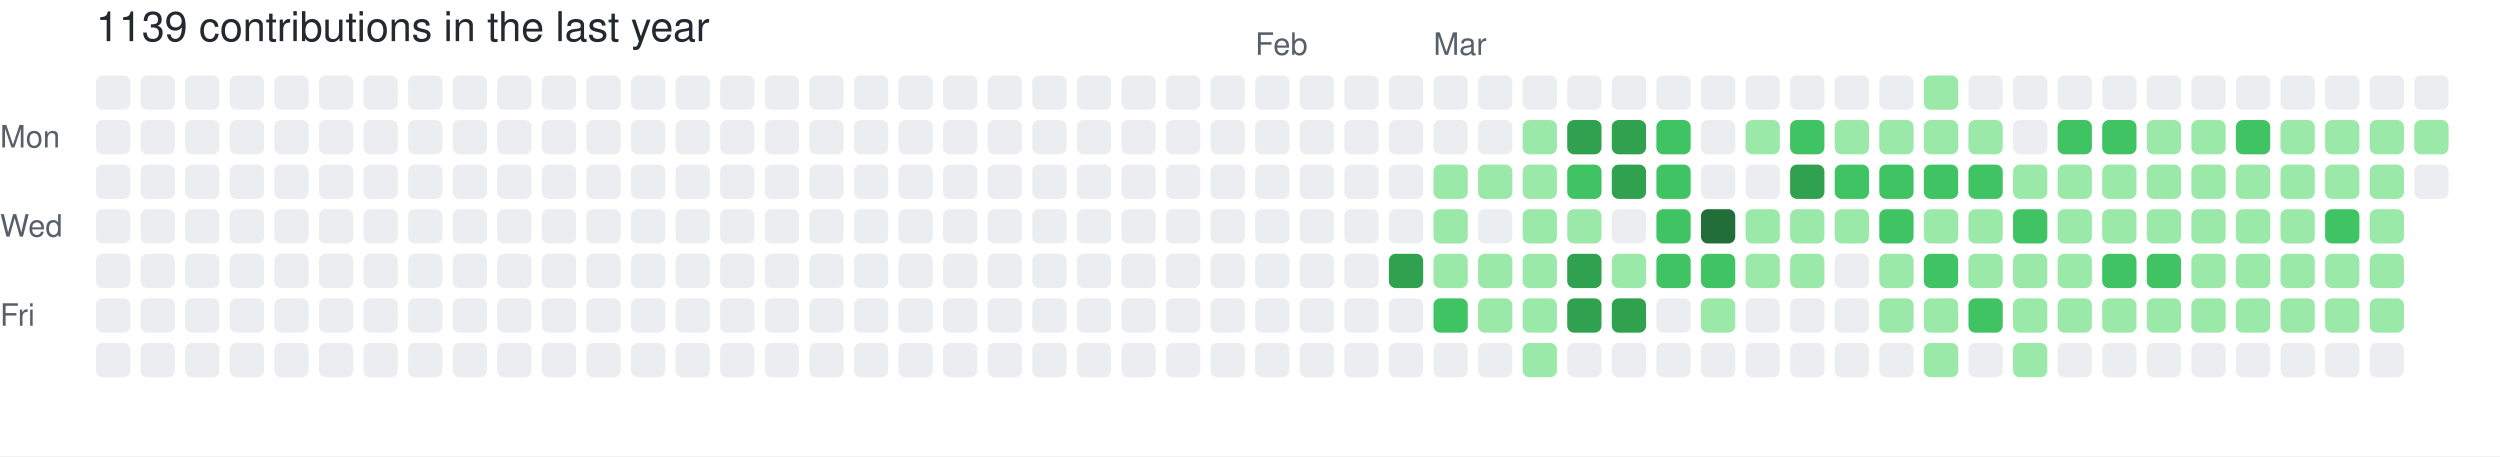
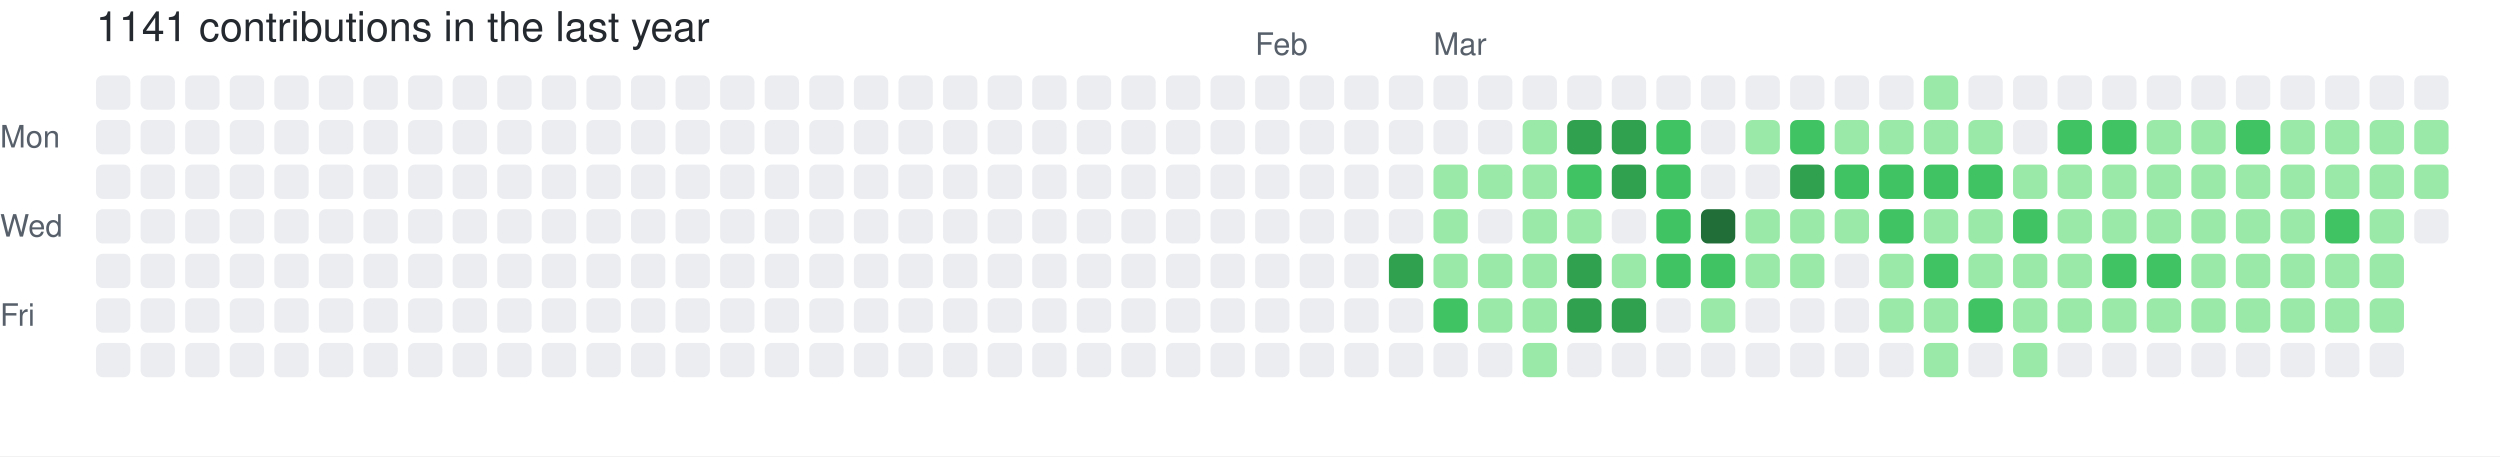
- <svg xmlns="http://www.w3.org/2000/svg" width="729" height="133" viewBox="0 0 729 133" role="img" aria-label="skiliaris made 1139 contributions in the last year">
+ <svg xmlns="http://www.w3.org/2000/svg" width="729" height="133" viewBox="0 0 729 133" role="img" aria-label="skiliaris made 1141 contributions in the last year">
  <rect width="100%" height="100%" fill="#ffffff" />
  <style>
    text {
      font-family: -apple-system, BlinkMacSystemFont, "Segoe UI", Helvetica, Arial, sans-serif;
      font-size: 9px;
      fill: #57606a;
    }
    .count {
      font-size: 12px;
      fill: #24292f;
    }
  </style>
-   <text x="28" y="12" class="count">1139 contributions in the last year</text>
+   <text x="28" y="12" class="count">1141 contributions in the last year</text>
  <text x="366" y="16">Feb</text>
  <text x="418" y="16">Mar</text>
  <text x="0" y="43">Mon</text>
  <text x="0" y="69">Wed</text>
  <text x="0" y="95">Fri</text>
  <rect x="28" y="22" width="10" height="10" rx="2" ry="2" fill="#ebedf0">
        </rect>
  <rect x="28" y="35" width="10" height="10" rx="2" ry="2" fill="#ebedf0">
        </rect>
  <rect x="28" y="48" width="10" height="10" rx="2" ry="2" fill="#ebedf0">
        </rect>
  <rect x="28" y="61" width="10" height="10" rx="2" ry="2" fill="#ebedf0">
        </rect>
  <rect x="28" y="74" width="10" height="10" rx="2" ry="2" fill="#ebedf0">
        </rect>
  <rect x="28" y="87" width="10" height="10" rx="2" ry="2" fill="#ebedf0">
        </rect>
  <rect x="28" y="100" width="10" height="10" rx="2" ry="2" fill="#ebedf0">
        </rect>
  <rect x="41" y="22" width="10" height="10" rx="2" ry="2" fill="#ebedf0">
        </rect>
  <rect x="41" y="35" width="10" height="10" rx="2" ry="2" fill="#ebedf0">
        </rect>
  <rect x="41" y="48" width="10" height="10" rx="2" ry="2" fill="#ebedf0">
        </rect>
  <rect x="41" y="61" width="10" height="10" rx="2" ry="2" fill="#ebedf0">
        </rect>
  <rect x="41" y="74" width="10" height="10" rx="2" ry="2" fill="#ebedf0">
        </rect>
  <rect x="41" y="87" width="10" height="10" rx="2" ry="2" fill="#ebedf0">
        </rect>
  <rect x="41" y="100" width="10" height="10" rx="2" ry="2" fill="#ebedf0">
        </rect>
  <rect x="54" y="22" width="10" height="10" rx="2" ry="2" fill="#ebedf0">
        </rect>
  <rect x="54" y="35" width="10" height="10" rx="2" ry="2" fill="#ebedf0">
        </rect>
  <rect x="54" y="48" width="10" height="10" rx="2" ry="2" fill="#ebedf0">
        </rect>
  <rect x="54" y="61" width="10" height="10" rx="2" ry="2" fill="#ebedf0">
        </rect>
  <rect x="54" y="74" width="10" height="10" rx="2" ry="2" fill="#ebedf0">
        </rect>
  <rect x="54" y="87" width="10" height="10" rx="2" ry="2" fill="#ebedf0">
        </rect>
  <rect x="54" y="100" width="10" height="10" rx="2" ry="2" fill="#ebedf0">
        </rect>
  <rect x="67" y="22" width="10" height="10" rx="2" ry="2" fill="#ebedf0">
        </rect>
  <rect x="67" y="35" width="10" height="10" rx="2" ry="2" fill="#ebedf0">
        </rect>
  <rect x="67" y="48" width="10" height="10" rx="2" ry="2" fill="#ebedf0">
        </rect>
  <rect x="67" y="61" width="10" height="10" rx="2" ry="2" fill="#ebedf0">
        </rect>
  <rect x="67" y="74" width="10" height="10" rx="2" ry="2" fill="#ebedf0">
        </rect>
  <rect x="67" y="87" width="10" height="10" rx="2" ry="2" fill="#ebedf0">
        </rect>
  <rect x="67" y="100" width="10" height="10" rx="2" ry="2" fill="#ebedf0">
        </rect>
  <rect x="80" y="22" width="10" height="10" rx="2" ry="2" fill="#ebedf0">
        </rect>
  <rect x="80" y="35" width="10" height="10" rx="2" ry="2" fill="#ebedf0">
        </rect>
  <rect x="80" y="48" width="10" height="10" rx="2" ry="2" fill="#ebedf0">
        </rect>
  <rect x="80" y="61" width="10" height="10" rx="2" ry="2" fill="#ebedf0">
        </rect>
  <rect x="80" y="74" width="10" height="10" rx="2" ry="2" fill="#ebedf0">
        </rect>
  <rect x="80" y="87" width="10" height="10" rx="2" ry="2" fill="#ebedf0">
        </rect>
  <rect x="80" y="100" width="10" height="10" rx="2" ry="2" fill="#ebedf0">
        </rect>
  <rect x="93" y="22" width="10" height="10" rx="2" ry="2" fill="#ebedf0">
        </rect>
  <rect x="93" y="35" width="10" height="10" rx="2" ry="2" fill="#ebedf0">
        </rect>
  <rect x="93" y="48" width="10" height="10" rx="2" ry="2" fill="#ebedf0">
        </rect>
  <rect x="93" y="61" width="10" height="10" rx="2" ry="2" fill="#ebedf0">
        </rect>
  <rect x="93" y="74" width="10" height="10" rx="2" ry="2" fill="#ebedf0">
        </rect>
  <rect x="93" y="87" width="10" height="10" rx="2" ry="2" fill="#ebedf0">
        </rect>
  <rect x="93" y="100" width="10" height="10" rx="2" ry="2" fill="#ebedf0">
        </rect>
  <rect x="106" y="22" width="10" height="10" rx="2" ry="2" fill="#ebedf0">
        </rect>
  <rect x="106" y="35" width="10" height="10" rx="2" ry="2" fill="#ebedf0">
        </rect>
  <rect x="106" y="48" width="10" height="10" rx="2" ry="2" fill="#ebedf0">
        </rect>
  <rect x="106" y="61" width="10" height="10" rx="2" ry="2" fill="#ebedf0">
        </rect>
  <rect x="106" y="74" width="10" height="10" rx="2" ry="2" fill="#ebedf0">
        </rect>
  <rect x="106" y="87" width="10" height="10" rx="2" ry="2" fill="#ebedf0">
        </rect>
  <rect x="106" y="100" width="10" height="10" rx="2" ry="2" fill="#ebedf0">
        </rect>
  <rect x="119" y="22" width="10" height="10" rx="2" ry="2" fill="#ebedf0">
        </rect>
  <rect x="119" y="35" width="10" height="10" rx="2" ry="2" fill="#ebedf0">
        </rect>
  <rect x="119" y="48" width="10" height="10" rx="2" ry="2" fill="#ebedf0">
        </rect>
  <rect x="119" y="61" width="10" height="10" rx="2" ry="2" fill="#ebedf0">
        </rect>
  <rect x="119" y="74" width="10" height="10" rx="2" ry="2" fill="#ebedf0">
        </rect>
  <rect x="119" y="87" width="10" height="10" rx="2" ry="2" fill="#ebedf0">
        </rect>
  <rect x="119" y="100" width="10" height="10" rx="2" ry="2" fill="#ebedf0">
        </rect>
  <rect x="132" y="22" width="10" height="10" rx="2" ry="2" fill="#ebedf0">
        </rect>
  <rect x="132" y="35" width="10" height="10" rx="2" ry="2" fill="#ebedf0">
        </rect>
  <rect x="132" y="48" width="10" height="10" rx="2" ry="2" fill="#ebedf0">
        </rect>
  <rect x="132" y="61" width="10" height="10" rx="2" ry="2" fill="#ebedf0">
        </rect>
  <rect x="132" y="74" width="10" height="10" rx="2" ry="2" fill="#ebedf0">
        </rect>
  <rect x="132" y="87" width="10" height="10" rx="2" ry="2" fill="#ebedf0">
        </rect>
  <rect x="132" y="100" width="10" height="10" rx="2" ry="2" fill="#ebedf0">
        </rect>
  <rect x="145" y="22" width="10" height="10" rx="2" ry="2" fill="#ebedf0">
        </rect>
  <rect x="145" y="35" width="10" height="10" rx="2" ry="2" fill="#ebedf0">
        </rect>
  <rect x="145" y="48" width="10" height="10" rx="2" ry="2" fill="#ebedf0">
        </rect>
  <rect x="145" y="61" width="10" height="10" rx="2" ry="2" fill="#ebedf0">
        </rect>
  <rect x="145" y="74" width="10" height="10" rx="2" ry="2" fill="#ebedf0">
        </rect>
  <rect x="145" y="87" width="10" height="10" rx="2" ry="2" fill="#ebedf0">
        </rect>
  <rect x="145" y="100" width="10" height="10" rx="2" ry="2" fill="#ebedf0">
        </rect>
  <rect x="158" y="22" width="10" height="10" rx="2" ry="2" fill="#ebedf0">
        </rect>
  <rect x="158" y="35" width="10" height="10" rx="2" ry="2" fill="#ebedf0">
        </rect>
  <rect x="158" y="48" width="10" height="10" rx="2" ry="2" fill="#ebedf0">
        </rect>
  <rect x="158" y="61" width="10" height="10" rx="2" ry="2" fill="#ebedf0">
        </rect>
  <rect x="158" y="74" width="10" height="10" rx="2" ry="2" fill="#ebedf0">
        </rect>
  <rect x="158" y="87" width="10" height="10" rx="2" ry="2" fill="#ebedf0">
        </rect>
  <rect x="158" y="100" width="10" height="10" rx="2" ry="2" fill="#ebedf0">
        </rect>
  <rect x="171" y="22" width="10" height="10" rx="2" ry="2" fill="#ebedf0">
        </rect>
  <rect x="171" y="35" width="10" height="10" rx="2" ry="2" fill="#ebedf0">
        </rect>
  <rect x="171" y="48" width="10" height="10" rx="2" ry="2" fill="#ebedf0">
        </rect>
  <rect x="171" y="61" width="10" height="10" rx="2" ry="2" fill="#ebedf0">
        </rect>
  <rect x="171" y="74" width="10" height="10" rx="2" ry="2" fill="#ebedf0">
        </rect>
  <rect x="171" y="87" width="10" height="10" rx="2" ry="2" fill="#ebedf0">
        </rect>
  <rect x="171" y="100" width="10" height="10" rx="2" ry="2" fill="#ebedf0">
        </rect>
  <rect x="184" y="22" width="10" height="10" rx="2" ry="2" fill="#ebedf0">
        </rect>
  <rect x="184" y="35" width="10" height="10" rx="2" ry="2" fill="#ebedf0">
        </rect>
  <rect x="184" y="48" width="10" height="10" rx="2" ry="2" fill="#ebedf0">
        </rect>
  <rect x="184" y="61" width="10" height="10" rx="2" ry="2" fill="#ebedf0">
        </rect>
  <rect x="184" y="74" width="10" height="10" rx="2" ry="2" fill="#ebedf0">
        </rect>
  <rect x="184" y="87" width="10" height="10" rx="2" ry="2" fill="#ebedf0">
        </rect>
  <rect x="184" y="100" width="10" height="10" rx="2" ry="2" fill="#ebedf0">
        </rect>
  <rect x="197" y="22" width="10" height="10" rx="2" ry="2" fill="#ebedf0">
        </rect>
  <rect x="197" y="35" width="10" height="10" rx="2" ry="2" fill="#ebedf0">
        </rect>
  <rect x="197" y="48" width="10" height="10" rx="2" ry="2" fill="#ebedf0">
        </rect>
  <rect x="197" y="61" width="10" height="10" rx="2" ry="2" fill="#ebedf0">
        </rect>
  <rect x="197" y="74" width="10" height="10" rx="2" ry="2" fill="#ebedf0">
        </rect>
  <rect x="197" y="87" width="10" height="10" rx="2" ry="2" fill="#ebedf0">
        </rect>
  <rect x="197" y="100" width="10" height="10" rx="2" ry="2" fill="#ebedf0">
        </rect>
  <rect x="210" y="22" width="10" height="10" rx="2" ry="2" fill="#ebedf0">
        </rect>
  <rect x="210" y="35" width="10" height="10" rx="2" ry="2" fill="#ebedf0">
        </rect>
  <rect x="210" y="48" width="10" height="10" rx="2" ry="2" fill="#ebedf0">
        </rect>
  <rect x="210" y="61" width="10" height="10" rx="2" ry="2" fill="#ebedf0">
        </rect>
  <rect x="210" y="74" width="10" height="10" rx="2" ry="2" fill="#ebedf0">
        </rect>
  <rect x="210" y="87" width="10" height="10" rx="2" ry="2" fill="#ebedf0">
        </rect>
  <rect x="210" y="100" width="10" height="10" rx="2" ry="2" fill="#ebedf0">
        </rect>
  <rect x="223" y="22" width="10" height="10" rx="2" ry="2" fill="#ebedf0">
        </rect>
  <rect x="223" y="35" width="10" height="10" rx="2" ry="2" fill="#ebedf0">
        </rect>
  <rect x="223" y="48" width="10" height="10" rx="2" ry="2" fill="#ebedf0">
        </rect>
  <rect x="223" y="61" width="10" height="10" rx="2" ry="2" fill="#ebedf0">
        </rect>
  <rect x="223" y="74" width="10" height="10" rx="2" ry="2" fill="#ebedf0">
        </rect>
  <rect x="223" y="87" width="10" height="10" rx="2" ry="2" fill="#ebedf0">
        </rect>
  <rect x="223" y="100" width="10" height="10" rx="2" ry="2" fill="#ebedf0">
        </rect>
  <rect x="236" y="22" width="10" height="10" rx="2" ry="2" fill="#ebedf0">
        </rect>
  <rect x="236" y="35" width="10" height="10" rx="2" ry="2" fill="#ebedf0">
        </rect>
  <rect x="236" y="48" width="10" height="10" rx="2" ry="2" fill="#ebedf0">
        </rect>
  <rect x="236" y="61" width="10" height="10" rx="2" ry="2" fill="#ebedf0">
        </rect>
  <rect x="236" y="74" width="10" height="10" rx="2" ry="2" fill="#ebedf0">
        </rect>
  <rect x="236" y="87" width="10" height="10" rx="2" ry="2" fill="#ebedf0">
        </rect>
  <rect x="236" y="100" width="10" height="10" rx="2" ry="2" fill="#ebedf0">
        </rect>
  <rect x="249" y="22" width="10" height="10" rx="2" ry="2" fill="#ebedf0">
        </rect>
  <rect x="249" y="35" width="10" height="10" rx="2" ry="2" fill="#ebedf0">
        </rect>
  <rect x="249" y="48" width="10" height="10" rx="2" ry="2" fill="#ebedf0">
        </rect>
  <rect x="249" y="61" width="10" height="10" rx="2" ry="2" fill="#ebedf0">
        </rect>
  <rect x="249" y="74" width="10" height="10" rx="2" ry="2" fill="#ebedf0">
        </rect>
  <rect x="249" y="87" width="10" height="10" rx="2" ry="2" fill="#ebedf0">
        </rect>
  <rect x="249" y="100" width="10" height="10" rx="2" ry="2" fill="#ebedf0">
        </rect>
  <rect x="262" y="22" width="10" height="10" rx="2" ry="2" fill="#ebedf0">
        </rect>
  <rect x="262" y="35" width="10" height="10" rx="2" ry="2" fill="#ebedf0">
        </rect>
  <rect x="262" y="48" width="10" height="10" rx="2" ry="2" fill="#ebedf0">
        </rect>
  <rect x="262" y="61" width="10" height="10" rx="2" ry="2" fill="#ebedf0">
        </rect>
  <rect x="262" y="74" width="10" height="10" rx="2" ry="2" fill="#ebedf0">
        </rect>
  <rect x="262" y="87" width="10" height="10" rx="2" ry="2" fill="#ebedf0">
        </rect>
  <rect x="262" y="100" width="10" height="10" rx="2" ry="2" fill="#ebedf0">
        </rect>
  <rect x="275" y="22" width="10" height="10" rx="2" ry="2" fill="#ebedf0">
        </rect>
  <rect x="275" y="35" width="10" height="10" rx="2" ry="2" fill="#ebedf0">
        </rect>
  <rect x="275" y="48" width="10" height="10" rx="2" ry="2" fill="#ebedf0">
        </rect>
  <rect x="275" y="61" width="10" height="10" rx="2" ry="2" fill="#ebedf0">
        </rect>
  <rect x="275" y="74" width="10" height="10" rx="2" ry="2" fill="#ebedf0">
        </rect>
  <rect x="275" y="87" width="10" height="10" rx="2" ry="2" fill="#ebedf0">
        </rect>
  <rect x="275" y="100" width="10" height="10" rx="2" ry="2" fill="#ebedf0">
        </rect>
  <rect x="288" y="22" width="10" height="10" rx="2" ry="2" fill="#ebedf0">
        </rect>
  <rect x="288" y="35" width="10" height="10" rx="2" ry="2" fill="#ebedf0">
        </rect>
  <rect x="288" y="48" width="10" height="10" rx="2" ry="2" fill="#ebedf0">
        </rect>
  <rect x="288" y="61" width="10" height="10" rx="2" ry="2" fill="#ebedf0">
        </rect>
  <rect x="288" y="74" width="10" height="10" rx="2" ry="2" fill="#ebedf0">
        </rect>
  <rect x="288" y="87" width="10" height="10" rx="2" ry="2" fill="#ebedf0">
        </rect>
  <rect x="288" y="100" width="10" height="10" rx="2" ry="2" fill="#ebedf0">
        </rect>
  <rect x="301" y="22" width="10" height="10" rx="2" ry="2" fill="#ebedf0">
        </rect>
  <rect x="301" y="35" width="10" height="10" rx="2" ry="2" fill="#ebedf0">
        </rect>
  <rect x="301" y="48" width="10" height="10" rx="2" ry="2" fill="#ebedf0">
        </rect>
  <rect x="301" y="61" width="10" height="10" rx="2" ry="2" fill="#ebedf0">
        </rect>
  <rect x="301" y="74" width="10" height="10" rx="2" ry="2" fill="#ebedf0">
        </rect>
  <rect x="301" y="87" width="10" height="10" rx="2" ry="2" fill="#ebedf0">
        </rect>
  <rect x="301" y="100" width="10" height="10" rx="2" ry="2" fill="#ebedf0">
        </rect>
  <rect x="314" y="22" width="10" height="10" rx="2" ry="2" fill="#ebedf0">
        </rect>
  <rect x="314" y="35" width="10" height="10" rx="2" ry="2" fill="#ebedf0">
        </rect>
  <rect x="314" y="48" width="10" height="10" rx="2" ry="2" fill="#ebedf0">
        </rect>
  <rect x="314" y="61" width="10" height="10" rx="2" ry="2" fill="#ebedf0">
        </rect>
  <rect x="314" y="74" width="10" height="10" rx="2" ry="2" fill="#ebedf0">
        </rect>
  <rect x="314" y="87" width="10" height="10" rx="2" ry="2" fill="#ebedf0">
        </rect>
  <rect x="314" y="100" width="10" height="10" rx="2" ry="2" fill="#ebedf0">
        </rect>
  <rect x="327" y="22" width="10" height="10" rx="2" ry="2" fill="#ebedf0">
        </rect>
  <rect x="327" y="35" width="10" height="10" rx="2" ry="2" fill="#ebedf0">
        </rect>
  <rect x="327" y="48" width="10" height="10" rx="2" ry="2" fill="#ebedf0">
        </rect>
  <rect x="327" y="61" width="10" height="10" rx="2" ry="2" fill="#ebedf0">
        </rect>
  <rect x="327" y="74" width="10" height="10" rx="2" ry="2" fill="#ebedf0">
        </rect>
  <rect x="327" y="87" width="10" height="10" rx="2" ry="2" fill="#ebedf0">
        </rect>
  <rect x="327" y="100" width="10" height="10" rx="2" ry="2" fill="#ebedf0">
        </rect>
  <rect x="340" y="22" width="10" height="10" rx="2" ry="2" fill="#ebedf0">
        </rect>
  <rect x="340" y="35" width="10" height="10" rx="2" ry="2" fill="#ebedf0">
        </rect>
  <rect x="340" y="48" width="10" height="10" rx="2" ry="2" fill="#ebedf0">
        </rect>
  <rect x="340" y="61" width="10" height="10" rx="2" ry="2" fill="#ebedf0">
        </rect>
  <rect x="340" y="74" width="10" height="10" rx="2" ry="2" fill="#ebedf0">
        </rect>
  <rect x="340" y="87" width="10" height="10" rx="2" ry="2" fill="#ebedf0">
        </rect>
  <rect x="340" y="100" width="10" height="10" rx="2" ry="2" fill="#ebedf0">
        </rect>
  <rect x="353" y="22" width="10" height="10" rx="2" ry="2" fill="#ebedf0">
        </rect>
  <rect x="353" y="35" width="10" height="10" rx="2" ry="2" fill="#ebedf0">
        </rect>
  <rect x="353" y="48" width="10" height="10" rx="2" ry="2" fill="#ebedf0">
        </rect>
  <rect x="353" y="61" width="10" height="10" rx="2" ry="2" fill="#ebedf0">
        </rect>
  <rect x="353" y="74" width="10" height="10" rx="2" ry="2" fill="#ebedf0">
        </rect>
  <rect x="353" y="87" width="10" height="10" rx="2" ry="2" fill="#ebedf0">
        </rect>
  <rect x="353" y="100" width="10" height="10" rx="2" ry="2" fill="#ebedf0">
        </rect>
  <rect x="366" y="22" width="10" height="10" rx="2" ry="2" fill="#ebedf0">
        </rect>
  <rect x="366" y="35" width="10" height="10" rx="2" ry="2" fill="#ebedf0">
        </rect>
  <rect x="366" y="48" width="10" height="10" rx="2" ry="2" fill="#ebedf0">
        </rect>
  <rect x="366" y="61" width="10" height="10" rx="2" ry="2" fill="#ebedf0">
        </rect>
  <rect x="366" y="74" width="10" height="10" rx="2" ry="2" fill="#ebedf0">
        </rect>
  <rect x="366" y="87" width="10" height="10" rx="2" ry="2" fill="#ebedf0">
        </rect>
  <rect x="366" y="100" width="10" height="10" rx="2" ry="2" fill="#ebedf0">
        </rect>
  <rect x="379" y="22" width="10" height="10" rx="2" ry="2" fill="#ebedf0">
        </rect>
  <rect x="379" y="35" width="10" height="10" rx="2" ry="2" fill="#ebedf0">
        </rect>
  <rect x="379" y="48" width="10" height="10" rx="2" ry="2" fill="#ebedf0">
        </rect>
  <rect x="379" y="61" width="10" height="10" rx="2" ry="2" fill="#ebedf0">
        </rect>
  <rect x="379" y="74" width="10" height="10" rx="2" ry="2" fill="#ebedf0">
        </rect>
  <rect x="379" y="87" width="10" height="10" rx="2" ry="2" fill="#ebedf0">
        </rect>
  <rect x="379" y="100" width="10" height="10" rx="2" ry="2" fill="#ebedf0">
        </rect>
  <rect x="392" y="22" width="10" height="10" rx="2" ry="2" fill="#ebedf0">
        </rect>
  <rect x="392" y="35" width="10" height="10" rx="2" ry="2" fill="#ebedf0">
        </rect>
  <rect x="392" y="48" width="10" height="10" rx="2" ry="2" fill="#ebedf0">
        </rect>
  <rect x="392" y="61" width="10" height="10" rx="2" ry="2" fill="#ebedf0">
        </rect>
  <rect x="392" y="74" width="10" height="10" rx="2" ry="2" fill="#ebedf0">
        </rect>
  <rect x="392" y="87" width="10" height="10" rx="2" ry="2" fill="#ebedf0">
        </rect>
  <rect x="392" y="100" width="10" height="10" rx="2" ry="2" fill="#ebedf0">
        </rect>
  <rect x="405" y="22" width="10" height="10" rx="2" ry="2" fill="#ebedf0">
        </rect>
  <rect x="405" y="35" width="10" height="10" rx="2" ry="2" fill="#ebedf0">
        </rect>
  <rect x="405" y="48" width="10" height="10" rx="2" ry="2" fill="#ebedf0">
        </rect>
  <rect x="405" y="61" width="10" height="10" rx="2" ry="2" fill="#ebedf0">
        </rect>
  <rect x="405" y="74" width="10" height="10" rx="2" ry="2" fill="#30a14e">
        </rect>
  <rect x="405" y="87" width="10" height="10" rx="2" ry="2" fill="#ebedf0">
        </rect>
  <rect x="405" y="100" width="10" height="10" rx="2" ry="2" fill="#ebedf0">
        </rect>
  <rect x="418" y="22" width="10" height="10" rx="2" ry="2" fill="#ebedf0">
        </rect>
  <rect x="418" y="35" width="10" height="10" rx="2" ry="2" fill="#ebedf0">
        </rect>
  <rect x="418" y="48" width="10" height="10" rx="2" ry="2" fill="#9be9a8">
        </rect>
  <rect x="418" y="61" width="10" height="10" rx="2" ry="2" fill="#9be9a8">
        </rect>
  <rect x="418" y="74" width="10" height="10" rx="2" ry="2" fill="#9be9a8">
        </rect>
  <rect x="418" y="87" width="10" height="10" rx="2" ry="2" fill="#40c463">
        </rect>
  <rect x="418" y="100" width="10" height="10" rx="2" ry="2" fill="#ebedf0">
        </rect>
  <rect x="431" y="22" width="10" height="10" rx="2" ry="2" fill="#ebedf0">
        </rect>
  <rect x="431" y="35" width="10" height="10" rx="2" ry="2" fill="#ebedf0">
        </rect>
  <rect x="431" y="48" width="10" height="10" rx="2" ry="2" fill="#9be9a8">
        </rect>
  <rect x="431" y="61" width="10" height="10" rx="2" ry="2" fill="#ebedf0">
        </rect>
  <rect x="431" y="74" width="10" height="10" rx="2" ry="2" fill="#9be9a8">
        </rect>
  <rect x="431" y="87" width="10" height="10" rx="2" ry="2" fill="#9be9a8">
        </rect>
  <rect x="431" y="100" width="10" height="10" rx="2" ry="2" fill="#ebedf0">
        </rect>
  <rect x="444" y="22" width="10" height="10" rx="2" ry="2" fill="#ebedf0">
        </rect>
  <rect x="444" y="35" width="10" height="10" rx="2" ry="2" fill="#9be9a8">
        </rect>
  <rect x="444" y="48" width="10" height="10" rx="2" ry="2" fill="#9be9a8">
        </rect>
  <rect x="444" y="61" width="10" height="10" rx="2" ry="2" fill="#9be9a8">
        </rect>
  <rect x="444" y="74" width="10" height="10" rx="2" ry="2" fill="#9be9a8">
        </rect>
  <rect x="444" y="87" width="10" height="10" rx="2" ry="2" fill="#9be9a8">
        </rect>
  <rect x="444" y="100" width="10" height="10" rx="2" ry="2" fill="#9be9a8">
        </rect>
  <rect x="457" y="22" width="10" height="10" rx="2" ry="2" fill="#ebedf0">
        </rect>
  <rect x="457" y="35" width="10" height="10" rx="2" ry="2" fill="#30a14e">
        </rect>
  <rect x="457" y="48" width="10" height="10" rx="2" ry="2" fill="#40c463">
        </rect>
  <rect x="457" y="61" width="10" height="10" rx="2" ry="2" fill="#9be9a8">
        </rect>
  <rect x="457" y="74" width="10" height="10" rx="2" ry="2" fill="#30a14e">
        </rect>
  <rect x="457" y="87" width="10" height="10" rx="2" ry="2" fill="#30a14e">
        </rect>
  <rect x="457" y="100" width="10" height="10" rx="2" ry="2" fill="#ebedf0">
        </rect>
  <rect x="470" y="22" width="10" height="10" rx="2" ry="2" fill="#ebedf0">
        </rect>
  <rect x="470" y="35" width="10" height="10" rx="2" ry="2" fill="#30a14e">
        </rect>
  <rect x="470" y="48" width="10" height="10" rx="2" ry="2" fill="#30a14e">
        </rect>
  <rect x="470" y="61" width="10" height="10" rx="2" ry="2" fill="#ebedf0">
        </rect>
  <rect x="470" y="74" width="10" height="10" rx="2" ry="2" fill="#9be9a8">
        </rect>
  <rect x="470" y="87" width="10" height="10" rx="2" ry="2" fill="#30a14e">
        </rect>
  <rect x="470" y="100" width="10" height="10" rx="2" ry="2" fill="#ebedf0">
        </rect>
  <rect x="483" y="22" width="10" height="10" rx="2" ry="2" fill="#ebedf0">
        </rect>
  <rect x="483" y="35" width="10" height="10" rx="2" ry="2" fill="#40c463">
        </rect>
  <rect x="483" y="48" width="10" height="10" rx="2" ry="2" fill="#40c463">
        </rect>
  <rect x="483" y="61" width="10" height="10" rx="2" ry="2" fill="#40c463">
        </rect>
  <rect x="483" y="74" width="10" height="10" rx="2" ry="2" fill="#40c463">
        </rect>
  <rect x="483" y="87" width="10" height="10" rx="2" ry="2" fill="#ebedf0">
        </rect>
  <rect x="483" y="100" width="10" height="10" rx="2" ry="2" fill="#ebedf0">
        </rect>
  <rect x="496" y="22" width="10" height="10" rx="2" ry="2" fill="#ebedf0">
        </rect>
  <rect x="496" y="35" width="10" height="10" rx="2" ry="2" fill="#ebedf0">
        </rect>
  <rect x="496" y="48" width="10" height="10" rx="2" ry="2" fill="#ebedf0">
        </rect>
  <rect x="496" y="61" width="10" height="10" rx="2" ry="2" fill="#216e39">
        </rect>
  <rect x="496" y="74" width="10" height="10" rx="2" ry="2" fill="#40c463">
        </rect>
  <rect x="496" y="87" width="10" height="10" rx="2" ry="2" fill="#9be9a8">
        </rect>
  <rect x="496" y="100" width="10" height="10" rx="2" ry="2" fill="#ebedf0">
        </rect>
  <rect x="509" y="22" width="10" height="10" rx="2" ry="2" fill="#ebedf0">
        </rect>
  <rect x="509" y="35" width="10" height="10" rx="2" ry="2" fill="#9be9a8">
        </rect>
  <rect x="509" y="48" width="10" height="10" rx="2" ry="2" fill="#ebedf0">
        </rect>
  <rect x="509" y="61" width="10" height="10" rx="2" ry="2" fill="#9be9a8">
        </rect>
  <rect x="509" y="74" width="10" height="10" rx="2" ry="2" fill="#9be9a8">
        </rect>
  <rect x="509" y="87" width="10" height="10" rx="2" ry="2" fill="#ebedf0">
        </rect>
  <rect x="509" y="100" width="10" height="10" rx="2" ry="2" fill="#ebedf0">
        </rect>
  <rect x="522" y="22" width="10" height="10" rx="2" ry="2" fill="#ebedf0">
        </rect>
  <rect x="522" y="35" width="10" height="10" rx="2" ry="2" fill="#40c463">
        </rect>
  <rect x="522" y="48" width="10" height="10" rx="2" ry="2" fill="#30a14e">
        </rect>
  <rect x="522" y="61" width="10" height="10" rx="2" ry="2" fill="#9be9a8">
        </rect>
  <rect x="522" y="74" width="10" height="10" rx="2" ry="2" fill="#9be9a8">
        </rect>
  <rect x="522" y="87" width="10" height="10" rx="2" ry="2" fill="#ebedf0">
        </rect>
  <rect x="522" y="100" width="10" height="10" rx="2" ry="2" fill="#ebedf0">
        </rect>
  <rect x="535" y="22" width="10" height="10" rx="2" ry="2" fill="#ebedf0">
        </rect>
  <rect x="535" y="35" width="10" height="10" rx="2" ry="2" fill="#9be9a8">
        </rect>
  <rect x="535" y="48" width="10" height="10" rx="2" ry="2" fill="#40c463">
        </rect>
  <rect x="535" y="61" width="10" height="10" rx="2" ry="2" fill="#9be9a8">
        </rect>
  <rect x="535" y="74" width="10" height="10" rx="2" ry="2" fill="#ebedf0">
        </rect>
  <rect x="535" y="87" width="10" height="10" rx="2" ry="2" fill="#ebedf0">
        </rect>
  <rect x="535" y="100" width="10" height="10" rx="2" ry="2" fill="#ebedf0">
        </rect>
  <rect x="548" y="22" width="10" height="10" rx="2" ry="2" fill="#ebedf0">
        </rect>
  <rect x="548" y="35" width="10" height="10" rx="2" ry="2" fill="#9be9a8">
        </rect>
  <rect x="548" y="48" width="10" height="10" rx="2" ry="2" fill="#40c463">
        </rect>
  <rect x="548" y="61" width="10" height="10" rx="2" ry="2" fill="#40c463">
        </rect>
  <rect x="548" y="74" width="10" height="10" rx="2" ry="2" fill="#9be9a8">
        </rect>
  <rect x="548" y="87" width="10" height="10" rx="2" ry="2" fill="#9be9a8">
        </rect>
  <rect x="548" y="100" width="10" height="10" rx="2" ry="2" fill="#ebedf0">
        </rect>
  <rect x="561" y="22" width="10" height="10" rx="2" ry="2" fill="#9be9a8">
        </rect>
  <rect x="561" y="35" width="10" height="10" rx="2" ry="2" fill="#9be9a8">
        </rect>
  <rect x="561" y="48" width="10" height="10" rx="2" ry="2" fill="#40c463">
        </rect>
  <rect x="561" y="61" width="10" height="10" rx="2" ry="2" fill="#9be9a8">
        </rect>
  <rect x="561" y="74" width="10" height="10" rx="2" ry="2" fill="#40c463">
        </rect>
  <rect x="561" y="87" width="10" height="10" rx="2" ry="2" fill="#9be9a8">
        </rect>
  <rect x="561" y="100" width="10" height="10" rx="2" ry="2" fill="#9be9a8">
        </rect>
  <rect x="574" y="22" width="10" height="10" rx="2" ry="2" fill="#ebedf0">
        </rect>
  <rect x="574" y="35" width="10" height="10" rx="2" ry="2" fill="#9be9a8">
        </rect>
  <rect x="574" y="48" width="10" height="10" rx="2" ry="2" fill="#40c463">
        </rect>
  <rect x="574" y="61" width="10" height="10" rx="2" ry="2" fill="#9be9a8">
        </rect>
  <rect x="574" y="74" width="10" height="10" rx="2" ry="2" fill="#9be9a8">
        </rect>
  <rect x="574" y="87" width="10" height="10" rx="2" ry="2" fill="#40c463">
        </rect>
  <rect x="574" y="100" width="10" height="10" rx="2" ry="2" fill="#ebedf0">
        </rect>
  <rect x="587" y="22" width="10" height="10" rx="2" ry="2" fill="#ebedf0">
        </rect>
  <rect x="587" y="35" width="10" height="10" rx="2" ry="2" fill="#ebedf0">
        </rect>
  <rect x="587" y="48" width="10" height="10" rx="2" ry="2" fill="#9be9a8">
        </rect>
  <rect x="587" y="61" width="10" height="10" rx="2" ry="2" fill="#40c463">
        </rect>
  <rect x="587" y="74" width="10" height="10" rx="2" ry="2" fill="#9be9a8">
        </rect>
  <rect x="587" y="87" width="10" height="10" rx="2" ry="2" fill="#9be9a8">
        </rect>
  <rect x="587" y="100" width="10" height="10" rx="2" ry="2" fill="#9be9a8">
        </rect>
  <rect x="600" y="22" width="10" height="10" rx="2" ry="2" fill="#ebedf0">
        </rect>
  <rect x="600" y="35" width="10" height="10" rx="2" ry="2" fill="#40c463">
        </rect>
  <rect x="600" y="48" width="10" height="10" rx="2" ry="2" fill="#9be9a8">
        </rect>
  <rect x="600" y="61" width="10" height="10" rx="2" ry="2" fill="#9be9a8">
        </rect>
  <rect x="600" y="74" width="10" height="10" rx="2" ry="2" fill="#9be9a8">
        </rect>
  <rect x="600" y="87" width="10" height="10" rx="2" ry="2" fill="#9be9a8">
        </rect>
  <rect x="600" y="100" width="10" height="10" rx="2" ry="2" fill="#ebedf0">
        </rect>
  <rect x="613" y="22" width="10" height="10" rx="2" ry="2" fill="#ebedf0">
        </rect>
  <rect x="613" y="35" width="10" height="10" rx="2" ry="2" fill="#40c463">
        </rect>
  <rect x="613" y="48" width="10" height="10" rx="2" ry="2" fill="#9be9a8">
        </rect>
  <rect x="613" y="61" width="10" height="10" rx="2" ry="2" fill="#9be9a8">
        </rect>
  <rect x="613" y="74" width="10" height="10" rx="2" ry="2" fill="#40c463">
        </rect>
  <rect x="613" y="87" width="10" height="10" rx="2" ry="2" fill="#9be9a8">
        </rect>
  <rect x="613" y="100" width="10" height="10" rx="2" ry="2" fill="#ebedf0">
        </rect>
  <rect x="626" y="22" width="10" height="10" rx="2" ry="2" fill="#ebedf0">
        </rect>
  <rect x="626" y="35" width="10" height="10" rx="2" ry="2" fill="#9be9a8">
        </rect>
  <rect x="626" y="48" width="10" height="10" rx="2" ry="2" fill="#9be9a8">
        </rect>
  <rect x="626" y="61" width="10" height="10" rx="2" ry="2" fill="#9be9a8">
        </rect>
  <rect x="626" y="74" width="10" height="10" rx="2" ry="2" fill="#40c463">
        </rect>
  <rect x="626" y="87" width="10" height="10" rx="2" ry="2" fill="#9be9a8">
        </rect>
  <rect x="626" y="100" width="10" height="10" rx="2" ry="2" fill="#ebedf0">
        </rect>
  <rect x="639" y="22" width="10" height="10" rx="2" ry="2" fill="#ebedf0">
        </rect>
  <rect x="639" y="35" width="10" height="10" rx="2" ry="2" fill="#9be9a8">
        </rect>
  <rect x="639" y="48" width="10" height="10" rx="2" ry="2" fill="#9be9a8">
        </rect>
  <rect x="639" y="61" width="10" height="10" rx="2" ry="2" fill="#9be9a8">
        </rect>
  <rect x="639" y="74" width="10" height="10" rx="2" ry="2" fill="#9be9a8">
        </rect>
  <rect x="639" y="87" width="10" height="10" rx="2" ry="2" fill="#9be9a8">
        </rect>
  <rect x="639" y="100" width="10" height="10" rx="2" ry="2" fill="#ebedf0">
        </rect>
  <rect x="652" y="22" width="10" height="10" rx="2" ry="2" fill="#ebedf0">
        </rect>
  <rect x="652" y="35" width="10" height="10" rx="2" ry="2" fill="#40c463">
        </rect>
  <rect x="652" y="48" width="10" height="10" rx="2" ry="2" fill="#9be9a8">
        </rect>
  <rect x="652" y="61" width="10" height="10" rx="2" ry="2" fill="#9be9a8">
        </rect>
  <rect x="652" y="74" width="10" height="10" rx="2" ry="2" fill="#9be9a8">
        </rect>
  <rect x="652" y="87" width="10" height="10" rx="2" ry="2" fill="#9be9a8">
        </rect>
  <rect x="652" y="100" width="10" height="10" rx="2" ry="2" fill="#ebedf0">
        </rect>
  <rect x="665" y="22" width="10" height="10" rx="2" ry="2" fill="#ebedf0">
        </rect>
  <rect x="665" y="35" width="10" height="10" rx="2" ry="2" fill="#9be9a8">
        </rect>
  <rect x="665" y="48" width="10" height="10" rx="2" ry="2" fill="#9be9a8">
        </rect>
  <rect x="665" y="61" width="10" height="10" rx="2" ry="2" fill="#9be9a8">
        </rect>
  <rect x="665" y="74" width="10" height="10" rx="2" ry="2" fill="#9be9a8">
        </rect>
  <rect x="665" y="87" width="10" height="10" rx="2" ry="2" fill="#9be9a8">
        </rect>
  <rect x="665" y="100" width="10" height="10" rx="2" ry="2" fill="#ebedf0">
        </rect>
  <rect x="678" y="22" width="10" height="10" rx="2" ry="2" fill="#ebedf0">
        </rect>
  <rect x="678" y="35" width="10" height="10" rx="2" ry="2" fill="#9be9a8">
        </rect>
  <rect x="678" y="48" width="10" height="10" rx="2" ry="2" fill="#9be9a8">
        </rect>
  <rect x="678" y="61" width="10" height="10" rx="2" ry="2" fill="#40c463">
        </rect>
  <rect x="678" y="74" width="10" height="10" rx="2" ry="2" fill="#9be9a8">
        </rect>
  <rect x="678" y="87" width="10" height="10" rx="2" ry="2" fill="#9be9a8">
        </rect>
  <rect x="678" y="100" width="10" height="10" rx="2" ry="2" fill="#ebedf0">
        </rect>
  <rect x="691" y="22" width="10" height="10" rx="2" ry="2" fill="#ebedf0">
        </rect>
  <rect x="691" y="35" width="10" height="10" rx="2" ry="2" fill="#9be9a8">
        </rect>
  <rect x="691" y="48" width="10" height="10" rx="2" ry="2" fill="#9be9a8">
        </rect>
  <rect x="691" y="61" width="10" height="10" rx="2" ry="2" fill="#9be9a8">
        </rect>
  <rect x="691" y="74" width="10" height="10" rx="2" ry="2" fill="#9be9a8">
        </rect>
  <rect x="691" y="87" width="10" height="10" rx="2" ry="2" fill="#9be9a8">
        </rect>
  <rect x="691" y="100" width="10" height="10" rx="2" ry="2" fill="#ebedf0">
        </rect>
  <rect x="704" y="22" width="10" height="10" rx="2" ry="2" fill="#ebedf0">
        </rect>
  <rect x="704" y="35" width="10" height="10" rx="2" ry="2" fill="#9be9a8">
        </rect>
-   <rect x="704" y="48" width="10" height="10" rx="2" ry="2" fill="#ebedf0">
+   <rect x="704" y="48" width="10" height="10" rx="2" ry="2" fill="#9be9a8">
+         </rect>
+   <rect x="704" y="61" width="10" height="10" rx="2" ry="2" fill="#ebedf0">
        </rect>
</svg>
